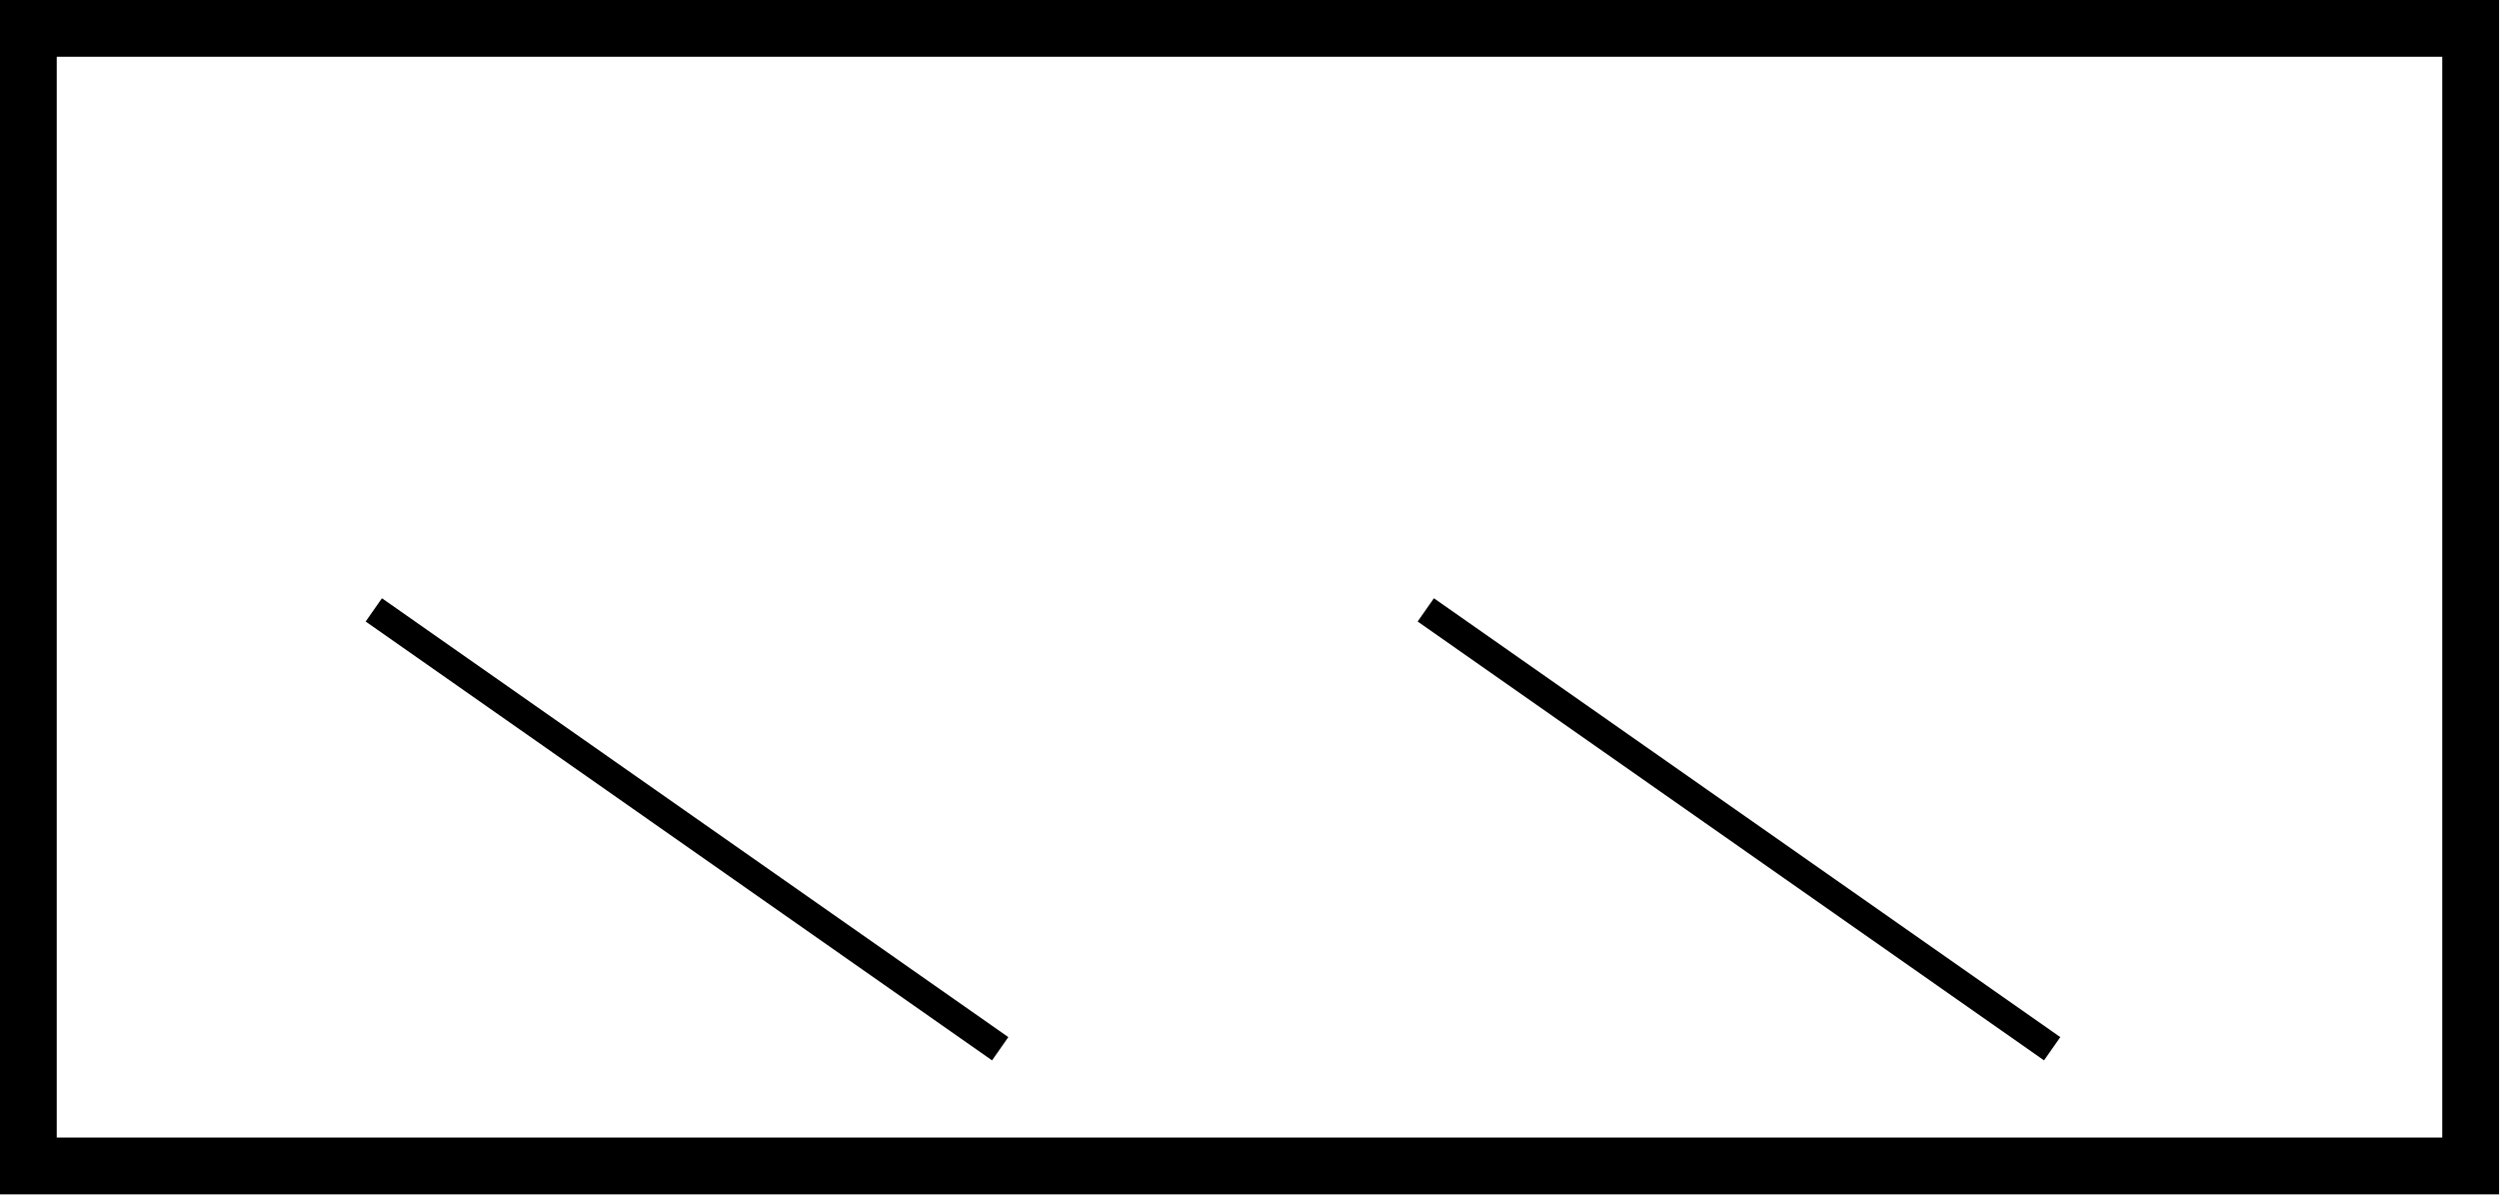
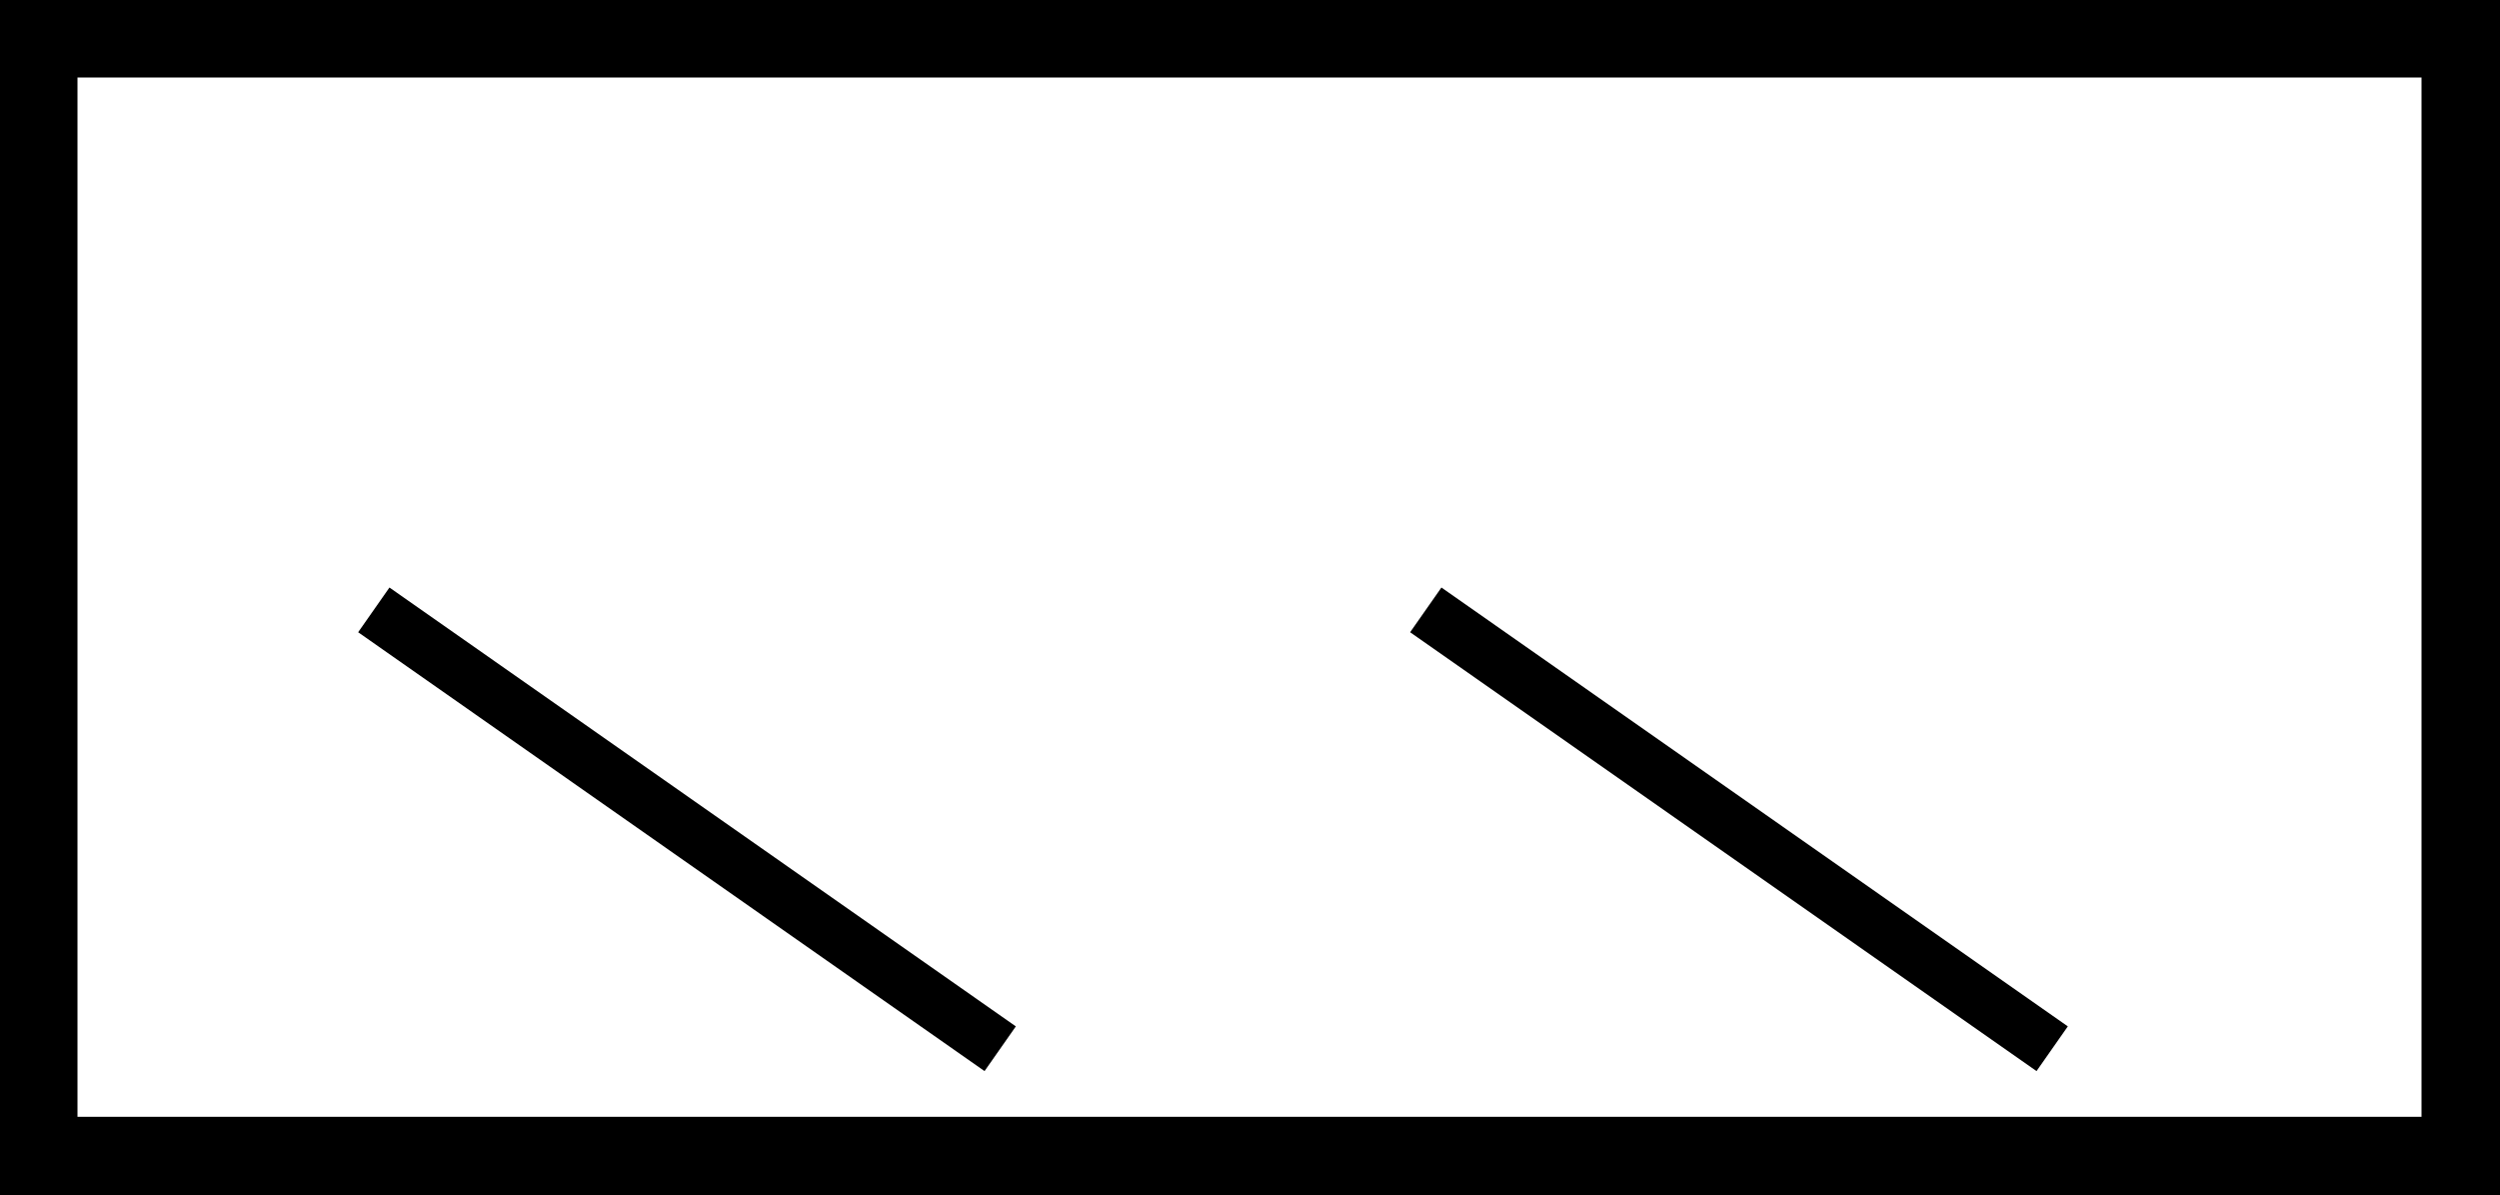
<svg xmlns="http://www.w3.org/2000/svg" width="1145" height="547" viewBox="0 0 1145 547" fill="none">
-   <path d="M1132 13V534H13V13H1132Z" fill="white" stroke="black" stroke-width="26" />
-   <line x1="940.271" y1="480.324" x2="653.271" y2="279.324" stroke="black" stroke-width="13" />
-   <line x1="458.271" y1="480.324" x2="171.271" y2="279.324" stroke="black" stroke-width="13" />
+   <path d="M1132 13V534H13V13H1132Z" fill="white" stroke="black" stroke-width="45" />
+   <line x1="940.271" y1="480.324" x2="653.271" y2="279.324" stroke="black" stroke-width="25" />
+   <line x1="458.271" y1="480.324" x2="171.271" y2="279.324" stroke="black" stroke-width="25" />
</svg>
